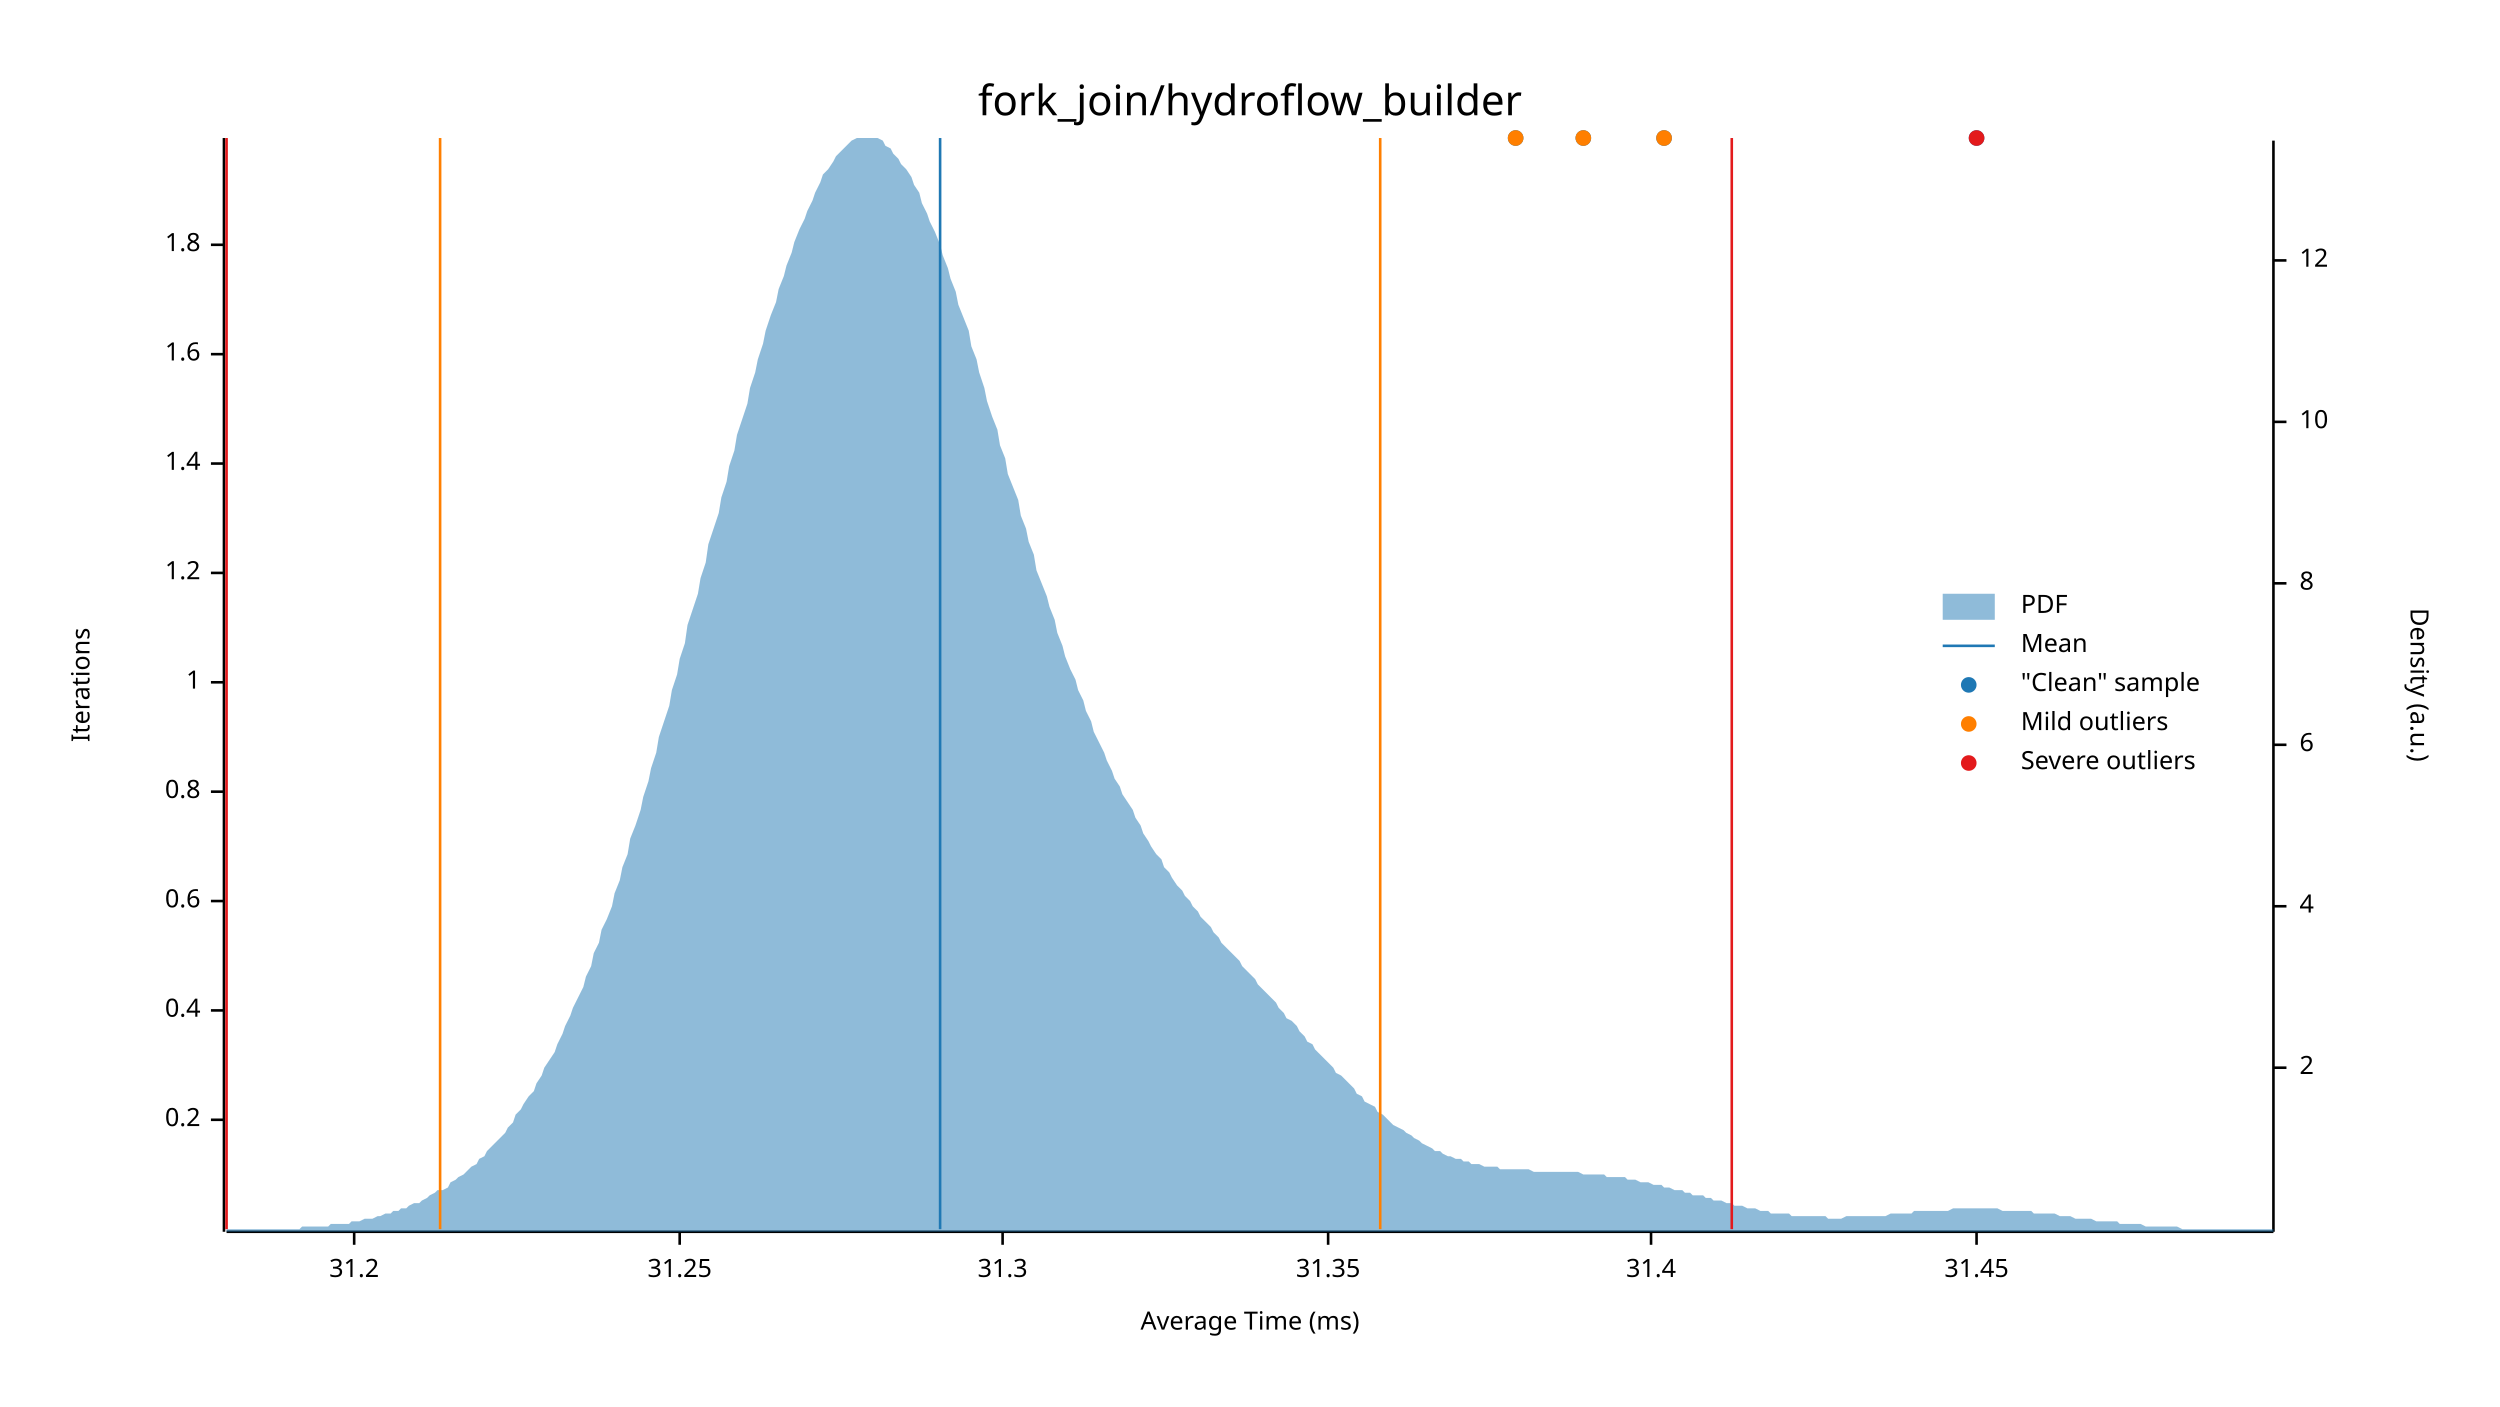
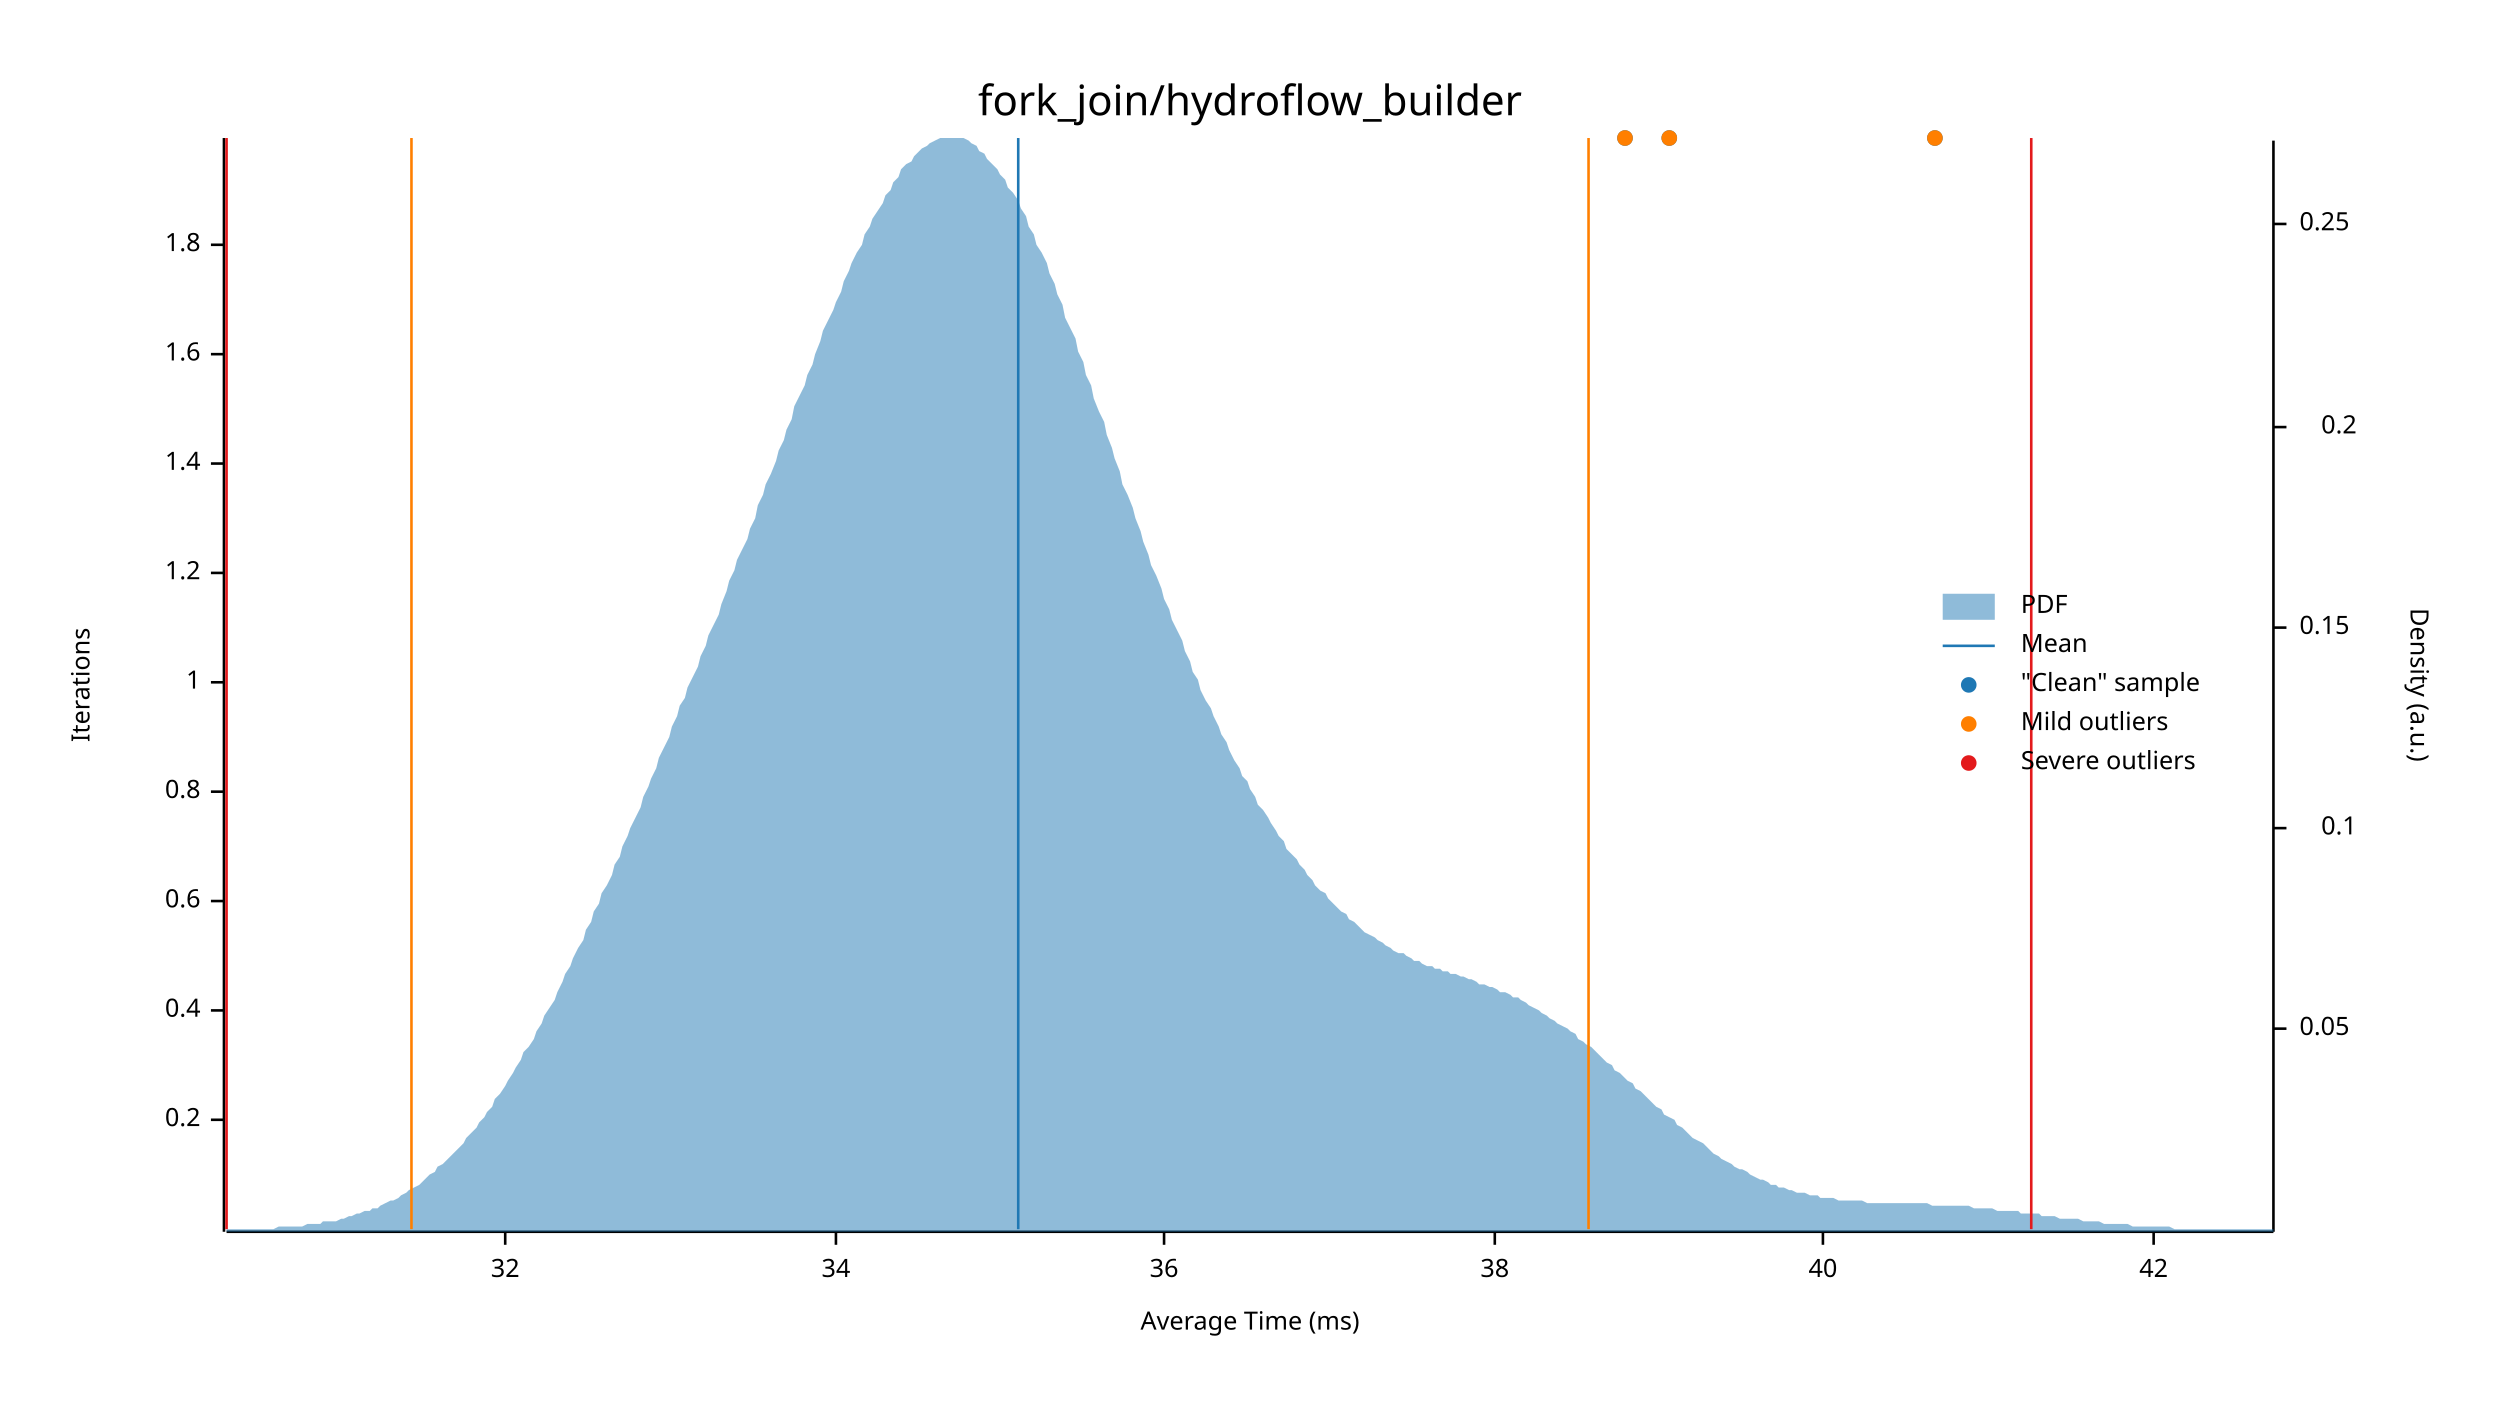
<svg xmlns="http://www.w3.org/2000/svg" width="960" height="540" viewBox="0 0 960 540">
  <text x="480" y="32" dy="0.76em" text-anchor="middle" font-family="sans-serif" font-size="16.129" opacity="1" fill="#000000">
fork_join/hydroflow_builder
</text>
  <text x="27" y="263" dy="0.76em" text-anchor="middle" font-family="sans-serif" font-size="9.677" opacity="1" fill="#000000" transform="rotate(270, 27, 263)">
Iterations
</text>
  <text x="480" y="513" dy="-0.5ex" text-anchor="middle" font-family="sans-serif" font-size="9.677" opacity="1" fill="#000000">
Average Time (ms)
</text>
  <polyline fill="none" opacity="1" stroke="#000000" stroke-width="1" points="86,53 86,473 " />
  <text x="77" y="430" dy="0.5ex" text-anchor="end" font-family="sans-serif" font-size="9.677" opacity="1" fill="#000000">
0.2
</text>
  <polyline fill="none" opacity="1" stroke="#000000" stroke-width="1" points="81,430 86,430 " />
  <text x="77" y="388" dy="0.5ex" text-anchor="end" font-family="sans-serif" font-size="9.677" opacity="1" fill="#000000">
0.4
</text>
  <polyline fill="none" opacity="1" stroke="#000000" stroke-width="1" points="81,388 86,388 " />
  <text x="77" y="346" dy="0.5ex" text-anchor="end" font-family="sans-serif" font-size="9.677" opacity="1" fill="#000000">
0.6
</text>
  <polyline fill="none" opacity="1" stroke="#000000" stroke-width="1" points="81,346 86,346 " />
  <text x="77" y="304" dy="0.5ex" text-anchor="end" font-family="sans-serif" font-size="9.677" opacity="1" fill="#000000">
0.8
</text>
  <polyline fill="none" opacity="1" stroke="#000000" stroke-width="1" points="81,304 86,304 " />
  <text x="77" y="262" dy="0.5ex" text-anchor="end" font-family="sans-serif" font-size="9.677" opacity="1" fill="#000000">
1
</text>
  <polyline fill="none" opacity="1" stroke="#000000" stroke-width="1" points="81,262 86,262 " />
  <text x="77" y="220" dy="0.5ex" text-anchor="end" font-family="sans-serif" font-size="9.677" opacity="1" fill="#000000">
1.2
</text>
  <polyline fill="none" opacity="1" stroke="#000000" stroke-width="1" points="81,220 86,220 " />
  <text x="77" y="178" dy="0.5ex" text-anchor="end" font-family="sans-serif" font-size="9.677" opacity="1" fill="#000000">
1.4
</text>
  <polyline fill="none" opacity="1" stroke="#000000" stroke-width="1" points="81,178 86,178 " />
  <text x="77" y="136" dy="0.5ex" text-anchor="end" font-family="sans-serif" font-size="9.677" opacity="1" fill="#000000">
1.6
</text>
  <polyline fill="none" opacity="1" stroke="#000000" stroke-width="1" points="81,136 86,136 " />
  <text x="77" y="94" dy="0.5ex" text-anchor="end" font-family="sans-serif" font-size="9.677" opacity="1" fill="#000000">
1.8
</text>
  <polyline fill="none" opacity="1" stroke="#000000" stroke-width="1" points="81,94 86,94 " />
  <polyline fill="none" opacity="1" stroke="#000000" stroke-width="1" points="87,473 873,473 " />
-   <text x="136" y="483" dy="0.76em" text-anchor="middle" font-family="sans-serif" font-size="9.677" opacity="1" fill="#000000">
- 31.2
+   <text x="194" y="483" dy="0.76em" text-anchor="middle" font-family="sans-serif" font-size="9.677" opacity="1" fill="#000000">
+ 32
</text>
-   <polyline fill="none" opacity="1" stroke="#000000" stroke-width="1" points="136,473 136,478 " />
-   <text x="261" y="483" dy="0.76em" text-anchor="middle" font-family="sans-serif" font-size="9.677" opacity="1" fill="#000000">
- 31.25
+   <polyline fill="none" opacity="1" stroke="#000000" stroke-width="1" points="194,473 194,478 " />
+   <text x="321" y="483" dy="0.76em" text-anchor="middle" font-family="sans-serif" font-size="9.677" opacity="1" fill="#000000">
+ 34
</text>
-   <polyline fill="none" opacity="1" stroke="#000000" stroke-width="1" points="261,473 261,478 " />
-   <text x="385" y="483" dy="0.76em" text-anchor="middle" font-family="sans-serif" font-size="9.677" opacity="1" fill="#000000">
- 31.3
+   <polyline fill="none" opacity="1" stroke="#000000" stroke-width="1" points="321,473 321,478 " />
+   <text x="447" y="483" dy="0.76em" text-anchor="middle" font-family="sans-serif" font-size="9.677" opacity="1" fill="#000000">
+ 36
</text>
-   <polyline fill="none" opacity="1" stroke="#000000" stroke-width="1" points="385,473 385,478 " />
-   <text x="510" y="483" dy="0.76em" text-anchor="middle" font-family="sans-serif" font-size="9.677" opacity="1" fill="#000000">
- 31.35
+   <polyline fill="none" opacity="1" stroke="#000000" stroke-width="1" points="447,473 447,478 " />
+   <text x="574" y="483" dy="0.76em" text-anchor="middle" font-family="sans-serif" font-size="9.677" opacity="1" fill="#000000">
+ 38
</text>
-   <polyline fill="none" opacity="1" stroke="#000000" stroke-width="1" points="510,473 510,478 " />
-   <text x="634" y="483" dy="0.76em" text-anchor="middle" font-family="sans-serif" font-size="9.677" opacity="1" fill="#000000">
- 31.4
+   <polyline fill="none" opacity="1" stroke="#000000" stroke-width="1" points="574,473 574,478 " />
+   <text x="700" y="483" dy="0.76em" text-anchor="middle" font-family="sans-serif" font-size="9.677" opacity="1" fill="#000000">
+ 40
</text>
-   <polyline fill="none" opacity="1" stroke="#000000" stroke-width="1" points="634,473 634,478 " />
-   <text x="759" y="483" dy="0.76em" text-anchor="middle" font-family="sans-serif" font-size="9.677" opacity="1" fill="#000000">
- 31.45
+   <polyline fill="none" opacity="1" stroke="#000000" stroke-width="1" points="700,473 700,478 " />
+   <text x="827" y="483" dy="0.76em" text-anchor="middle" font-family="sans-serif" font-size="9.677" opacity="1" fill="#000000">
+ 42
</text>
-   <polyline fill="none" opacity="1" stroke="#000000" stroke-width="1" points="759,473 759,478 " />
+   <polyline fill="none" opacity="1" stroke="#000000" stroke-width="1" points="827,473 827,478 " />
  <text x="933" y="263" dy="0.76em" text-anchor="middle" font-family="sans-serif" font-size="9.677" opacity="1" fill="#000000" transform="rotate(90, 933, 263)">
Density (a.u.)
</text>
  <polyline fill="none" opacity="1" stroke="#000000" stroke-width="1" points="873,54 873,473 " />
-   <text x="883" y="410" dy="0.5ex" text-anchor="start" font-family="sans-serif" font-size="9.677" opacity="1" fill="#000000">
- 2
+   <text x="883" y="395" dy="0.5ex" text-anchor="start" font-family="sans-serif" font-size="9.677" opacity="1" fill="#000000">
+ 0.05
</text>
-   <polyline fill="none" opacity="1" stroke="#000000" stroke-width="1" points="873,410 878,410 " />
-   <text x="883" y="348" dy="0.5ex" text-anchor="start" font-family="sans-serif" font-size="9.677" opacity="1" fill="#000000">
- 4
+   <polyline fill="none" opacity="1" stroke="#000000" stroke-width="1" points="873,395 878,395 " />
+   <text x="905" y="318" dy="0.5ex" text-anchor="end" font-family="sans-serif" font-size="9.677" opacity="1" fill="#000000">
+ 0.1
</text>
-   <polyline fill="none" opacity="1" stroke="#000000" stroke-width="1" points="873,348 878,348 " />
-   <text x="883" y="286" dy="0.5ex" text-anchor="start" font-family="sans-serif" font-size="9.677" opacity="1" fill="#000000">
- 6
+   <polyline fill="none" opacity="1" stroke="#000000" stroke-width="1" points="873,318 878,318 " />
+   <text x="883" y="241" dy="0.5ex" text-anchor="start" font-family="sans-serif" font-size="9.677" opacity="1" fill="#000000">
+ 0.15
</text>
-   <polyline fill="none" opacity="1" stroke="#000000" stroke-width="1" points="873,286 878,286 " />
-   <text x="883" y="224" dy="0.5ex" text-anchor="start" font-family="sans-serif" font-size="9.677" opacity="1" fill="#000000">
- 8
+   <polyline fill="none" opacity="1" stroke="#000000" stroke-width="1" points="873,241 878,241 " />
+   <text x="905" y="164" dy="0.5ex" text-anchor="end" font-family="sans-serif" font-size="9.677" opacity="1" fill="#000000">
+ 0.2
</text>
-   <polyline fill="none" opacity="1" stroke="#000000" stroke-width="1" points="873,224 878,224 " />
-   <text x="883" y="162" dy="0.5ex" text-anchor="start" font-family="sans-serif" font-size="9.677" opacity="1" fill="#000000">
- 10
+   <polyline fill="none" opacity="1" stroke="#000000" stroke-width="1" points="873,164 878,164 " />
+   <text x="883" y="86" dy="0.5ex" text-anchor="start" font-family="sans-serif" font-size="9.677" opacity="1" fill="#000000">
+ 0.25
</text>
-   <polyline fill="none" opacity="1" stroke="#000000" stroke-width="1" points="873,162 878,162 " />
-   <text x="883" y="100" dy="0.5ex" text-anchor="start" font-family="sans-serif" font-size="9.677" opacity="1" fill="#000000">
- 12
- </text>
-   <polyline fill="none" opacity="1" stroke="#000000" stroke-width="1" points="873,100 878,100 " />
-   <polygon opacity="0.5" fill="#1F78B4" points="87,472 88,472 90,472 91,472 93,472 94,472 96,472 98,472 99,472 101,472 102,472 104,472 105,472 107,472 109,472 110,472 112,472 113,472 115,472 116,471 118,471 120,471 121,471 123,471 124,471 126,471 127,470 129,470 131,470 132,470 134,470 135,469 137,469 138,469 140,468 142,468 143,468 145,467 146,467 148,466 150,466 151,465 153,465 154,464 156,464 157,463 159,462 161,462 162,461 164,460 165,459 167,458 168,457 170,457 172,456 173,454 175,453 176,452 178,451 179,450 181,448 183,447 184,445 186,444 187,442 189,440 190,439 192,437 194,435 195,433 197,431 198,428 200,426 201,424 203,421 205,419 206,416 208,413 209,410 211,407 213,404 214,401 216,397 217,394 219,390 220,387 222,383 224,379 225,375 227,371 228,366 230,362 231,357 233,353 235,348 236,343 238,338 239,333 241,328 242,322 244,317 246,311 247,306 249,300 250,295 252,289 253,283 255,277 257,271 258,265 260,259 261,253 263,247 264,240 266,234 268,228 269,222 271,216 272,209 274,203 276,197 277,191 279,185 280,179 282,173 283,167 285,161 287,155 288,149 290,143 291,138 293,132 294,127 296,121 298,116 299,111 301,106 302,102 304,97 305,93 307,88 309,84 310,81 312,77 313,74 315,70 316,67 318,65 320,62 321,60 323,58 324,57 326,55 327,54 329,53 331,53 332,53 334,53 335,53 337,53 339,54 340,56 342,57 343,59 345,61 346,63 348,65 350,68 351,71 353,74 354,78 356,82 357,85 359,89 361,94 362,98 364,103 365,107 367,112 368,117 370,122 372,127 373,133 375,138 376,143 378,149 379,154 381,160 383,165 384,171 386,176 387,182 389,187 391,192 392,198 394,203 395,208 397,213 398,219 400,224 402,229 403,233 405,238 406,243 408,248 409,252 411,257 413,261 414,265 416,269 417,273 419,277 420,281 422,285 424,289 425,292 427,296 428,299 430,302 431,305 433,308 435,311 436,314 438,317 439,320 441,323 442,325 444,328 446,330 447,333 449,335 450,337 452,340 454,342 455,344 457,346 458,348 460,350 461,352 463,354 465,356 466,358 468,360 469,362 471,364 472,365 474,367 476,369 477,371 479,373 480,374 482,376 483,378 485,380 487,382 488,383 490,385 491,387 493,389 494,391 496,392 498,394 499,396 501,398 502,400 504,401 505,403 507,405 509,407 510,408 512,410 513,412 515,413 517,415 518,416 520,418 521,420 523,421 524,423 526,424 528,425 529,427 531,428 532,429 534,431 535,432 537,433 539,434 540,435 542,436 543,437 545,438 546,439 548,440 550,441 551,442 553,442 554,443 556,444 557,444 559,445 561,445 562,446 564,446 565,447 567,447 568,447 570,448 572,448 573,448 575,448 576,449 578,449 580,449 581,449 583,449 584,449 586,449 587,449 589,450 591,450 592,450 594,450 595,450 597,450 598,450 600,450 602,450 603,450 605,450 606,450 608,451 609,451 611,451 613,451 614,451 616,451 617,452 619,452 620,452 622,452 624,452 625,453 627,453 628,453 630,454 632,454 633,454 635,455 636,455 638,455 639,456 641,456 643,457 644,457 646,457 647,458 649,458 650,459 652,459 654,459 655,460 657,460 658,461 660,461 661,461 663,462 665,462 666,463 668,463 669,463 671,464 672,464 674,464 676,465 677,465 679,465 680,466 682,466 683,466 685,466 687,466 688,467 690,467 691,467 693,467 695,467 696,467 698,467 699,467 701,467 702,468 704,468 706,468 707,468 709,467 710,467 712,467 713,467 715,467 717,467 718,467 720,467 721,467 723,467 724,467 726,466 728,466 729,466 731,466 732,466 734,466 735,465 737,465 739,465 740,465 742,465 743,465 745,465 746,465 748,465 750,464 751,464 753,464 754,464 756,464 758,464 759,464 761,464 762,464 764,464 765,464 767,464 769,465 770,465 772,465 773,465 775,465 776,465 778,465 780,465 781,466 783,466 784,466 786,466 787,466 789,466 791,467 792,467 794,467 795,467 797,468 798,468 800,468 802,468 803,468 805,469 806,469 808,469 809,469 811,469 813,469 814,470 816,470 817,470 819,470 821,470 822,470 824,471 825,471 827,471 828,471 830,471 832,471 833,471 835,471 836,471 838,472 839,472 841,472 843,472 844,472 846,472 847,472 849,472 850,472 852,472 854,472 855,472 857,472 858,472 860,472 861,472 863,472 865,472 866,472 868,472 869,472 871,472 873,472 873,473 87,473 " />
-   <polyline fill="none" opacity="1" stroke="#1F78B4" stroke-width="1" points="361,472 361,53 " />
-   <polyline fill="none" opacity="1" stroke="#FF7F00" stroke-width="1" points="169,472 169,53 " />
-   <polyline fill="none" opacity="1" stroke="#FF7F00" stroke-width="1" points="530,472 530,53 " />
+   <polyline fill="none" opacity="1" stroke="#000000" stroke-width="1" points="873,86 878,86 " />
+   <polygon opacity="0.5" fill="#1F78B4" points="87,472 88,472 90,472 91,472 93,472 94,472 96,472 98,472 99,472 101,472 102,472 104,472 105,472 107,471 109,471 110,471 112,471 113,471 115,471 116,471 118,470 120,470 121,470 123,470 124,469 126,469 127,469 129,469 131,468 132,468 134,467 135,467 137,466 138,466 140,465 142,465 143,464 145,464 146,463 148,462 150,461 151,461 153,460 154,459 156,458 157,457 159,456 161,455 162,454 164,452 165,451 167,450 168,448 170,447 172,445 173,444 175,442 176,441 178,439 179,437 181,435 183,433 184,431 186,429 187,427 189,425 190,422 192,420 194,417 195,415 197,412 198,410 200,407 201,404 203,402 205,399 206,396 208,393 209,390 211,387 213,384 214,381 216,377 217,374 219,371 220,368 222,364 224,361 225,357 227,354 228,350 230,347 231,343 233,340 235,336 236,332 238,329 239,325 241,321 242,318 244,314 246,310 247,306 249,302 250,299 252,295 253,291 255,287 257,283 258,279 260,275 261,271 263,268 264,264 266,260 268,256 269,252 271,248 272,244 274,240 276,236 277,232 279,227 280,223 282,219 283,215 285,211 287,207 288,203 290,199 291,194 293,190 294,186 296,182 298,177 299,173 301,169 302,165 304,161 305,156 307,152 309,148 310,144 312,140 313,136 315,131 316,127 318,123 320,119 321,116 323,112 324,108 326,104 327,101 329,97 331,94 332,90 334,87 335,84 337,81 339,78 340,75 342,73 343,70 345,68 346,65 348,63 350,62 351,60 353,58 354,57 356,56 357,55 359,54 361,53 362,53 364,53 365,53 367,53 368,53 370,53 372,54 373,55 375,56 376,58 378,59 379,61 381,63 383,65 384,67 386,69 387,72 389,74 391,77 392,80 394,83 395,87 397,90 398,94 400,97 402,101 403,105 405,109 406,113 408,117 409,122 411,126 413,130 414,135 416,139 417,144 419,148 420,153 422,158 424,162 425,167 427,172 428,176 430,181 431,186 433,190 435,195 436,199 438,204 439,208 441,213 442,217 444,221 446,226 447,230 449,234 450,238 452,242 454,246 455,250 457,254 458,258 460,261 461,265 463,269 465,272 466,275 468,279 469,282 471,285 472,288 474,292 476,295 477,298 479,300 480,303 482,306 483,309 485,311 487,314 488,316 490,319 491,321 493,323 494,326 496,328 498,330 499,332 501,334 502,336 504,338 505,340 507,342 509,343 510,345 512,347 513,348 515,350 517,351 518,353 520,354 521,355 523,357 524,358 526,359 528,360 529,361 531,362 532,363 534,364 535,365 537,366 539,366 540,367 542,368 543,369 545,369 546,370 548,371 550,371 551,372 553,372 554,373 556,373 557,374 559,374 561,375 562,375 564,376 565,376 567,377 568,378 570,378 572,379 573,379 575,380 576,381 578,381 580,382 581,383 583,383 584,384 586,385 587,386 589,387 591,388 592,389 594,390 595,391 597,392 598,393 600,394 602,395 603,396 605,397 606,399 608,400 609,401 611,402 613,404 614,405 616,407 617,408 619,409 620,411 622,412 624,414 625,415 627,416 628,418 630,419 632,421 633,422 635,424 636,425 638,426 639,428 641,429 643,430 644,432 646,433 647,434 649,436 650,437 652,438 654,439 655,440 657,442 658,443 660,444 661,445 663,446 665,447 666,448 668,449 669,449 671,450 672,451 674,452 676,453 677,453 679,454 680,455 682,455 683,456 685,456 687,457 688,457 690,458 691,458 693,458 695,459 696,459 698,459 699,460 701,460 702,460 704,460 706,461 707,461 709,461 710,461 712,461 713,461 715,461 717,462 718,462 720,462 721,462 723,462 724,462 726,462 728,462 729,462 731,462 732,462 734,462 735,462 737,462 739,462 740,462 742,463 743,463 745,463 746,463 748,463 750,463 751,463 753,463 754,463 756,463 758,464 759,464 761,464 762,464 764,464 765,464 767,465 769,465 770,465 772,465 773,465 775,465 776,466 778,466 780,466 781,466 783,466 784,467 786,467 787,467 789,467 791,468 792,468 794,468 795,468 797,468 798,468 800,469 802,469 803,469 805,469 806,469 808,470 809,470 811,470 813,470 814,470 816,470 817,470 819,471 821,471 822,471 824,471 825,471 827,471 828,471 830,471 832,471 833,471 835,472 836,472 838,472 839,472 841,472 843,472 844,472 846,472 847,472 849,472 850,472 852,472 854,472 855,472 857,472 858,472 860,472 861,472 863,472 865,472 866,472 868,472 869,472 871,472 873,472 873,473 87,473 " />
+   <polyline fill="none" opacity="1" stroke="#1F78B4" stroke-width="1" points="391,472 391,53 " />
+   <polyline fill="none" opacity="1" stroke="#FF7F00" stroke-width="1" points="158,472 158,53 " />
+   <polyline fill="none" opacity="1" stroke="#FF7F00" stroke-width="1" points="610,472 610,53 " />
  <polyline fill="none" opacity="1" stroke="#E31A1C" stroke-width="1" points="87,472 87,53 " />
-   <polyline fill="none" opacity="1" stroke="#E31A1C" stroke-width="1" points="665,472 665,53 " />
-   <circle cx="639" cy="53" r="3" opacity="1" fill="#1F78B4" stroke="none" stroke-width="1" />
-   <circle cx="759" cy="53" r="3" opacity="1" fill="#1F78B4" stroke="none" stroke-width="1" />
-   <circle cx="582" cy="53" r="3" opacity="1" fill="#1F78B4" stroke="none" stroke-width="1" />
-   <circle cx="608" cy="53" r="3" opacity="1" fill="#1F78B4" stroke="none" stroke-width="1" />
-   <circle cx="639" cy="53" r="3" opacity="1" fill="#FF7F00" stroke="none" stroke-width="1" />
-   <circle cx="582" cy="53" r="3" opacity="1" fill="#FF7F00" stroke="none" stroke-width="1" />
-   <circle cx="608" cy="53" r="3" opacity="1" fill="#FF7F00" stroke="none" stroke-width="1" />
-   <circle cx="759" cy="53" r="3" opacity="1" fill="#E31A1C" stroke="none" stroke-width="1" />
+   <polyline fill="none" opacity="1" stroke="#E31A1C" stroke-width="1" points="780,472 780,53 " />
+   <circle cx="743" cy="53" r="3" opacity="1" fill="#1F78B4" stroke="none" stroke-width="1" />
+   <circle cx="624" cy="53" r="3" opacity="1" fill="#1F78B4" stroke="none" stroke-width="1" />
+   <circle cx="641" cy="53" r="3" opacity="1" fill="#1F78B4" stroke="none" stroke-width="1" />
+   <circle cx="743" cy="53" r="3" opacity="1" fill="#FF7F00" stroke="none" stroke-width="1" />
+   <circle cx="624" cy="53" r="3" opacity="1" fill="#FF7F00" stroke="none" stroke-width="1" />
+   <circle cx="641" cy="53" r="3" opacity="1" fill="#FF7F00" stroke="none" stroke-width="1" />
  <text x="776" y="228" dy="0.76em" text-anchor="start" font-family="sans-serif" font-size="9.677" opacity="1" fill="#000000">
PDF
</text>
  <text x="776" y="243" dy="0.76em" text-anchor="start" font-family="sans-serif" font-size="9.677" opacity="1" fill="#000000">
Mean
</text>
  <text x="776" y="258" dy="0.76em" text-anchor="start" font-family="sans-serif" font-size="9.677" opacity="1" fill="#000000">
"Clean" sample
</text>
  <text x="776" y="273" dy="0.76em" text-anchor="start" font-family="sans-serif" font-size="9.677" opacity="1" fill="#000000">
Mild outliers
</text>
  <text x="776" y="288" dy="0.76em" text-anchor="start" font-family="sans-serif" font-size="9.677" opacity="1" fill="#000000">
Severe outliers
</text>
  <rect x="746" y="228" width="20" height="10" opacity="0.5" fill="#1F78B4" stroke="none" />
  <polyline fill="none" opacity="1" stroke="#1F78B4" stroke-width="1" points="746,248 766,248 " />
  <circle cx="756" cy="263" r="3" opacity="1" fill="#1F78B4" stroke="none" stroke-width="1" />
  <circle cx="756" cy="278" r="3" opacity="1" fill="#FF7F00" stroke="none" stroke-width="1" />
  <circle cx="756" cy="293" r="3" opacity="1" fill="#E31A1C" stroke="none" stroke-width="1" />
</svg>
